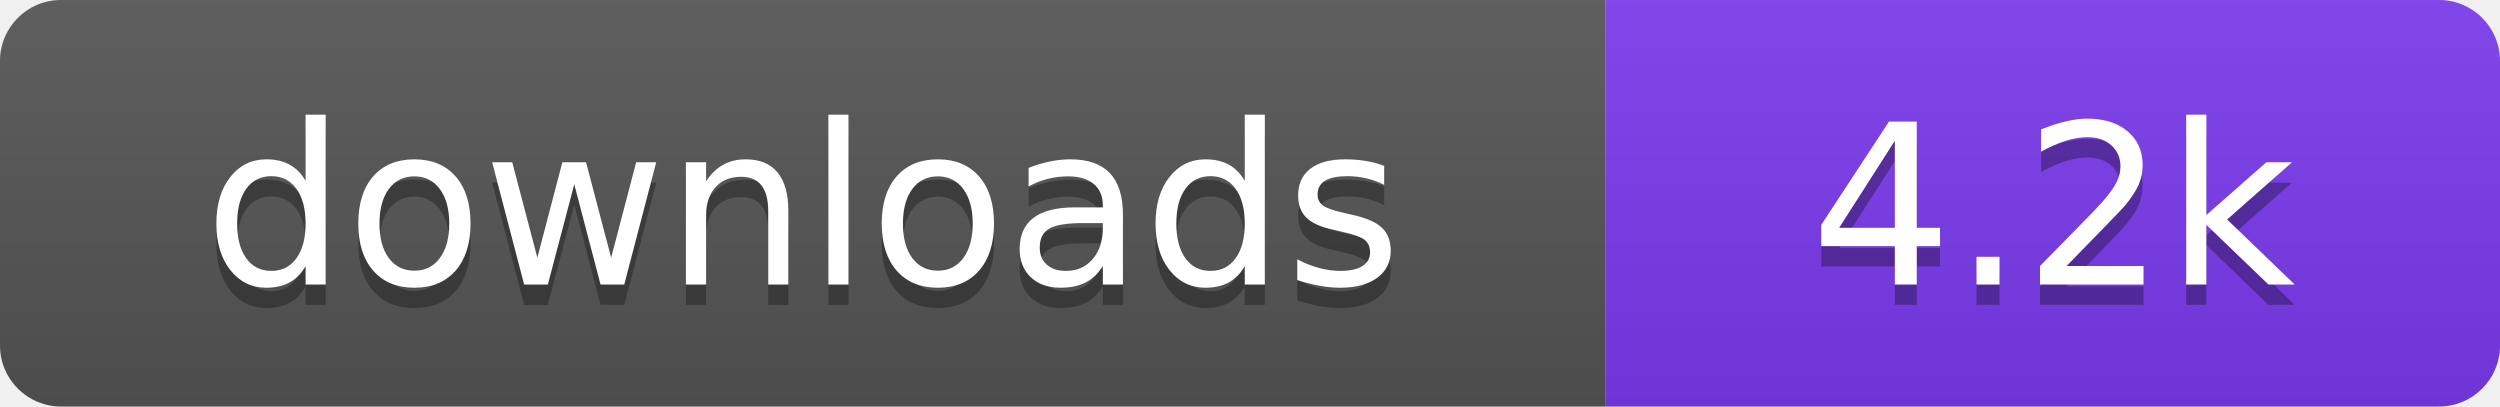
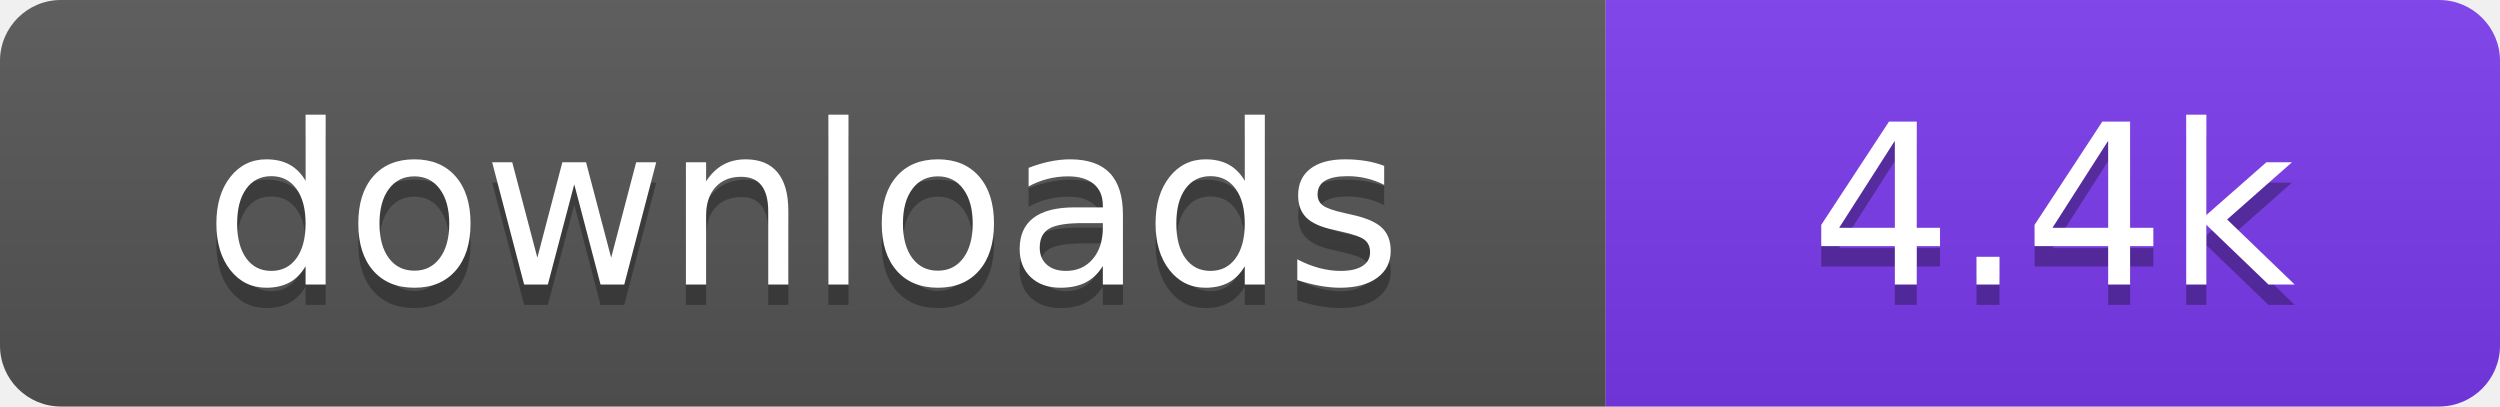
- <svg xmlns="http://www.w3.org/2000/svg" width="123" height="20" viewBox="0 0 123 20" role="img" aria-label="downloads: 4.2k">
+ <svg xmlns="http://www.w3.org/2000/svg" width="123" height="20" viewBox="0 0 123 20" role="img" aria-label="downloads: 4.4k">
  <linearGradient id="s" x2="0" y2="100%">
    <stop offset="0" stop-color="#bbb" stop-opacity=".1" />
    <stop offset="1" stop-opacity=".1" />
  </linearGradient>
  <clipPath id="r">
    <rect width="123" height="20" rx="3" fill="#fff" />
  </clipPath>
  <g clip-path="url(#r)">
    <rect width="79" height="20" fill="#555555" />
    <rect x="79" width="44" height="20" fill="#7c3aed" />
    <rect width="123" height="20" fill="url(#s)" />
  </g>
  <g fill="#fff" text-anchor="middle" font-family="Verdana,Geneva,DejaVu Sans,sans-serif" font-size="110" text-rendering="geometricPrecision" transform="scale(.1)">
    <text x="395" y="150" fill="#010101" fill-opacity=".3">downloads</text>
    <text x="395" y="140">downloads</text>
-     <text x="1010" y="150" fill="#010101" fill-opacity=".3">4.2k</text>
-     <text x="1010" y="140">4.2k</text>
+     <text x="1010" y="150" fill="#010101" fill-opacity=".3">4.4k</text>
+     <text x="1010" y="140">4.4k</text>
  </g>
</svg>
